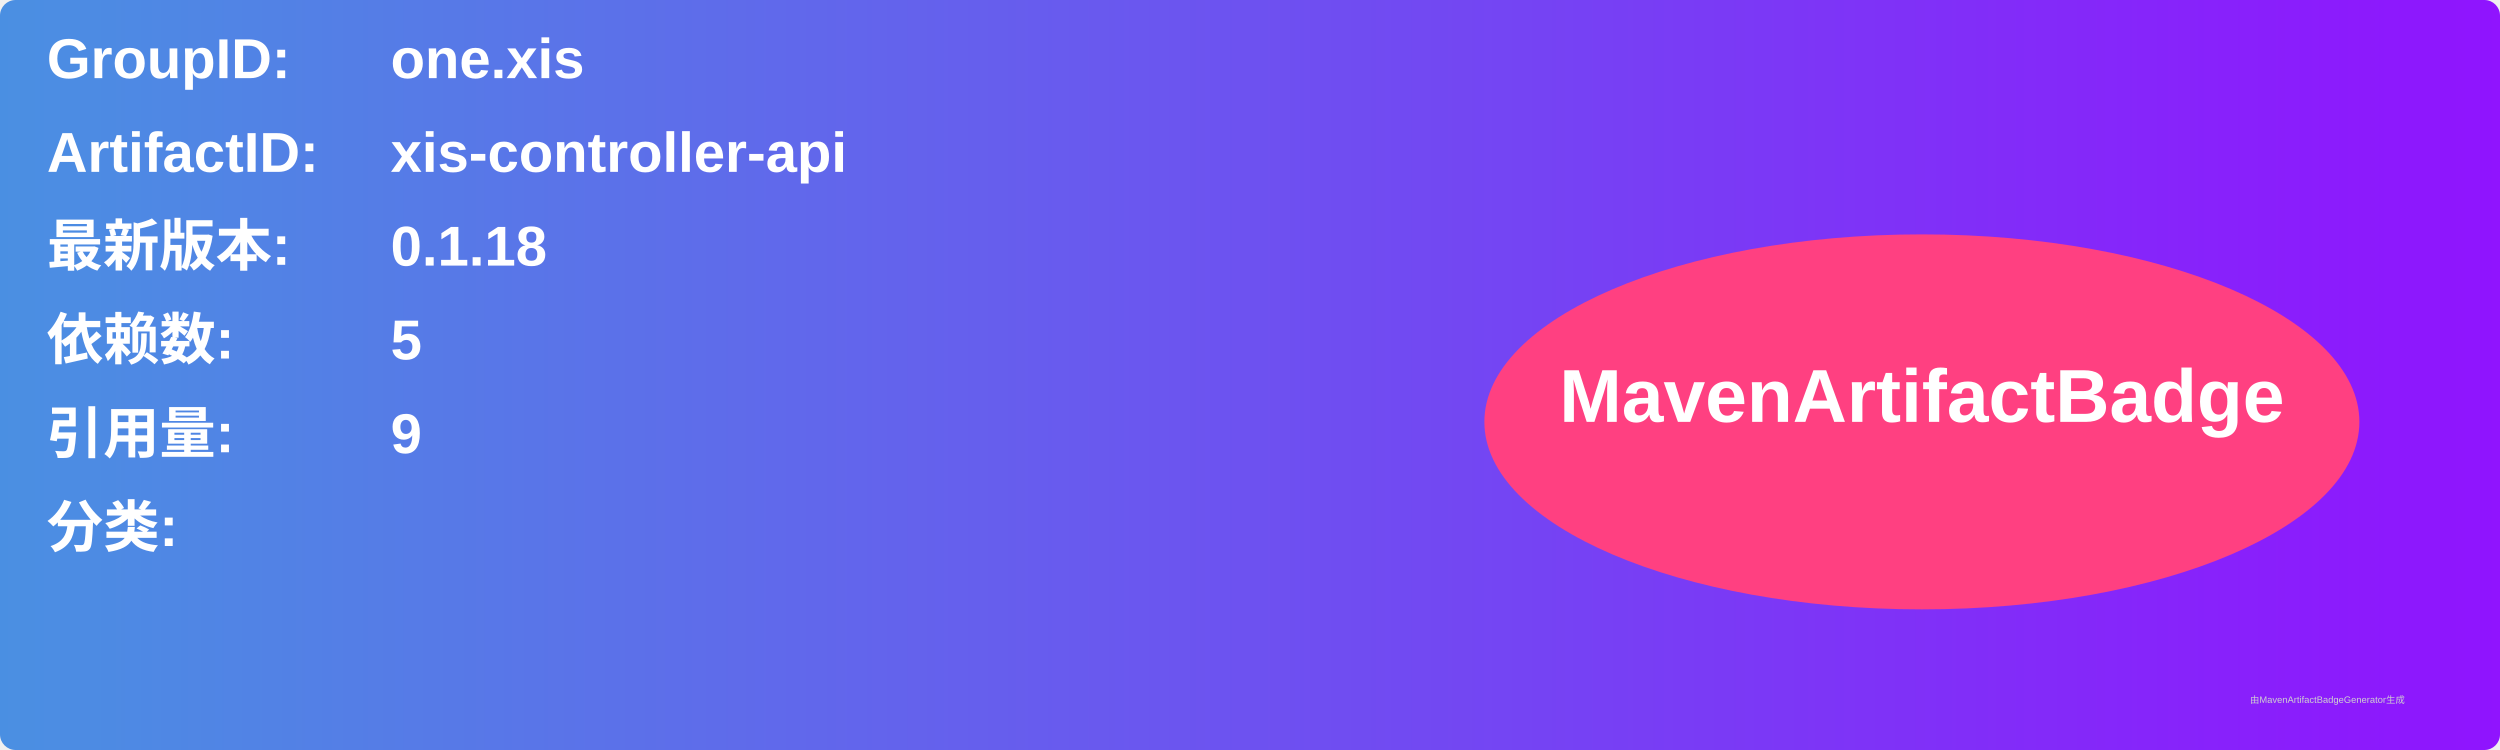
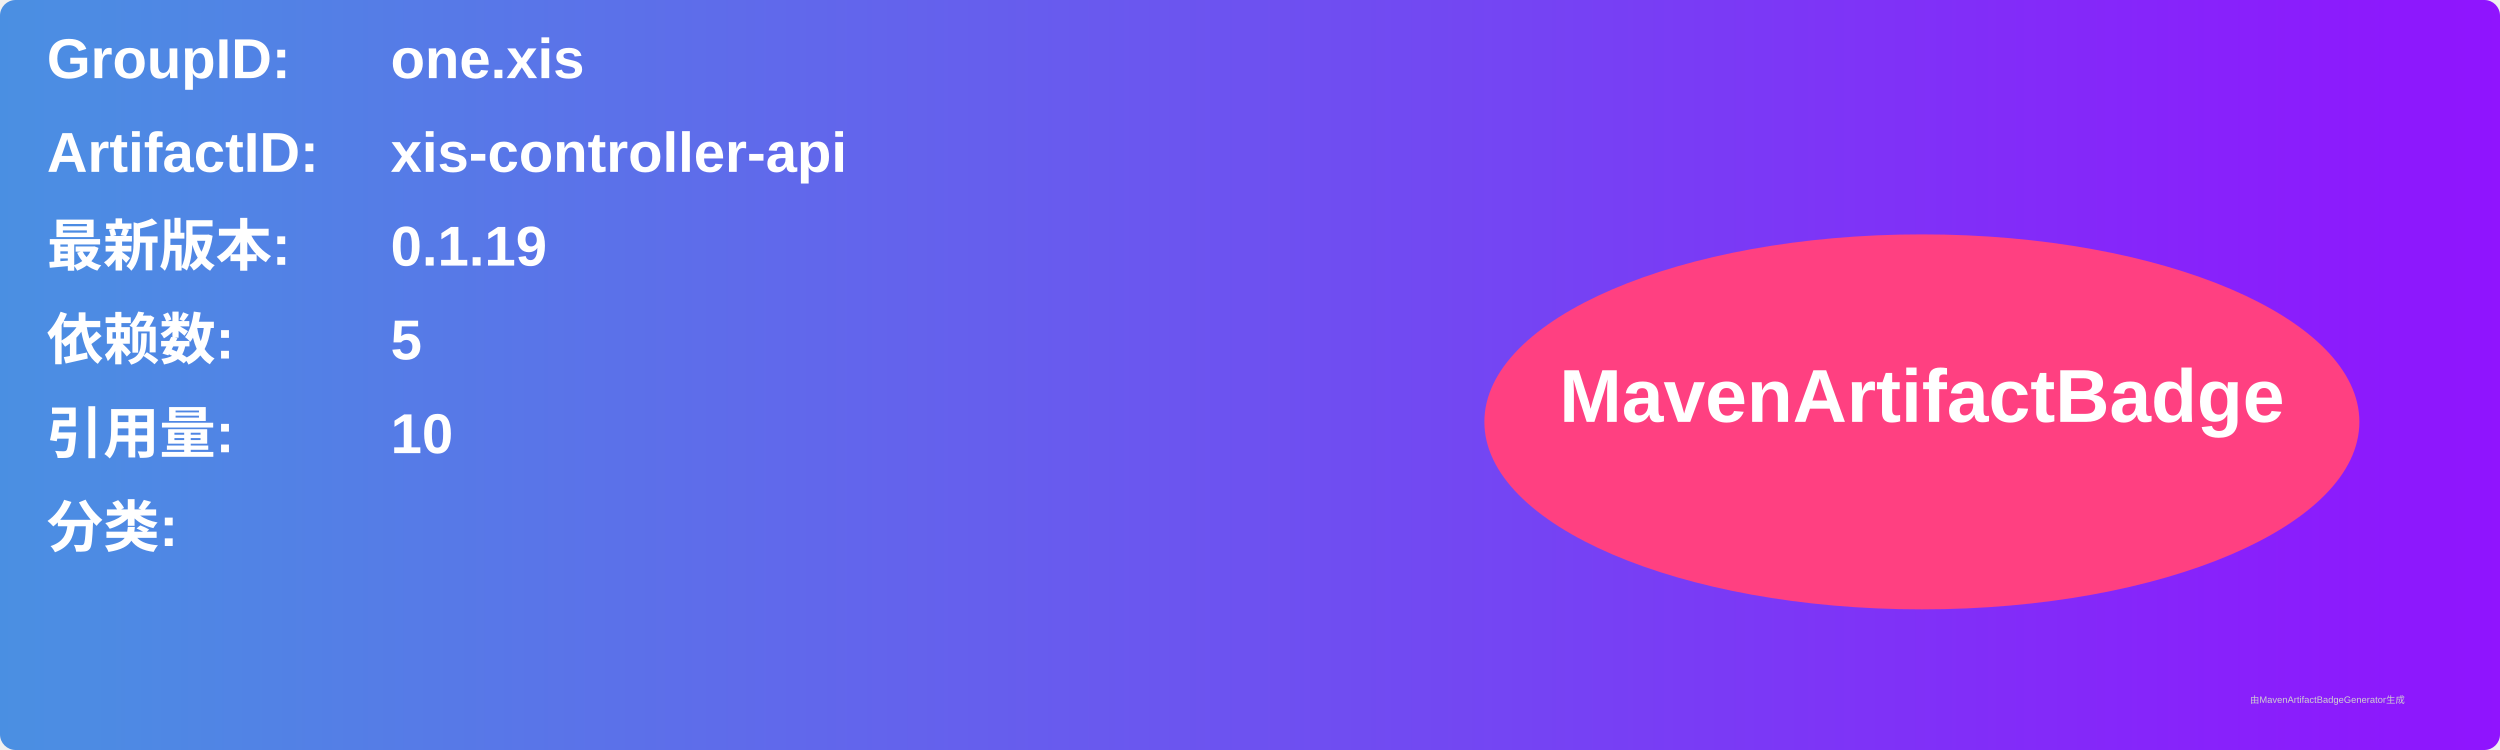
<svg xmlns="http://www.w3.org/2000/svg" width="800" height="240" viewBox="0 0 800 240">
  <linearGradient id="grad" x1="0%" y1="0%" x2="100%" y2="0%">
    <stop offset="0%" stop-color="#4a90e2" />
    <stop offset="100%" stop-color="#9013fe" />
  </linearGradient>
  <rect width="100%" height="100%" rx="5" ry="5" fill="url(#grad)" />
  <g transform="translate(15, 15)">
    <text x="0" y="10" font-family="Arial" font-size="18" fill="white" font-weight="bold" width="260">GroupID:</text>
    <text x="110" y="10" font-family="Arial" font-size="18" fill="white" font-weight="bold" width="460">one.xis</text>
    <text x="0" y="40" font-family="Arial" font-size="18" fill="white" font-weight="bold" width="260">ArtifactID:</text>
    <text x="110" y="40" font-family="Arial" font-size="18" fill="white" font-weight="bold" width="460">xis-controller-api</text>
    <text x="0" y="70" font-family="Arial" font-size="18" fill="white" font-weight="bold">最新版本:</text>
    <text x="110" y="70" font-family="Arial" font-size="18" fill="white" font-weight="bold">
-       <tspan font-weight="bold">0.1.18</tspan>
+       <tspan font-weight="bold">0.1.19</tspan>
    </text>
    <text x="0" y="100" font-family="Arial" font-size="18" fill="white" font-weight="bold">依赖数: </text>
    <text x="110" y="100" font-family="Arial" font-size="18" fill="white">
      <tspan font-weight="bold">5</tspan>
    </text>
    <text x="0" y="130" font-family="Arial" font-size="18" fill="white" font-weight="bold">引用量: </text>
    <text x="110" y="130" font-family="Arial" font-size="18" fill="white">
-       <tspan font-weight="bold">9</tspan>
+       <tspan font-weight="bold">10</tspan>
    </text>
    <text x="0" y="160" font-family="Arial" font-size="18" fill="white" font-weight="bold">分类:</text>
    <text x="10" y="190" font-family="Arial" font-size="10" fill="white">
      <tspan font-weight="bold" />
    </text>
    <ellipse cx="600" cy="120" rx="140" ry="60" fill="#ff4081" />
    <text x="600" y="120" text-anchor="middle" font-family="Arial" font-size="24" fill="white" font-weight="bold">MavenArtifactBadge</text>
  </g>
  <text x="720" y="225" font-family="Arial" font-size="3" fill="#d0d0d0">由MavenArtifactBadgeGenerator生成</text>
</svg>
